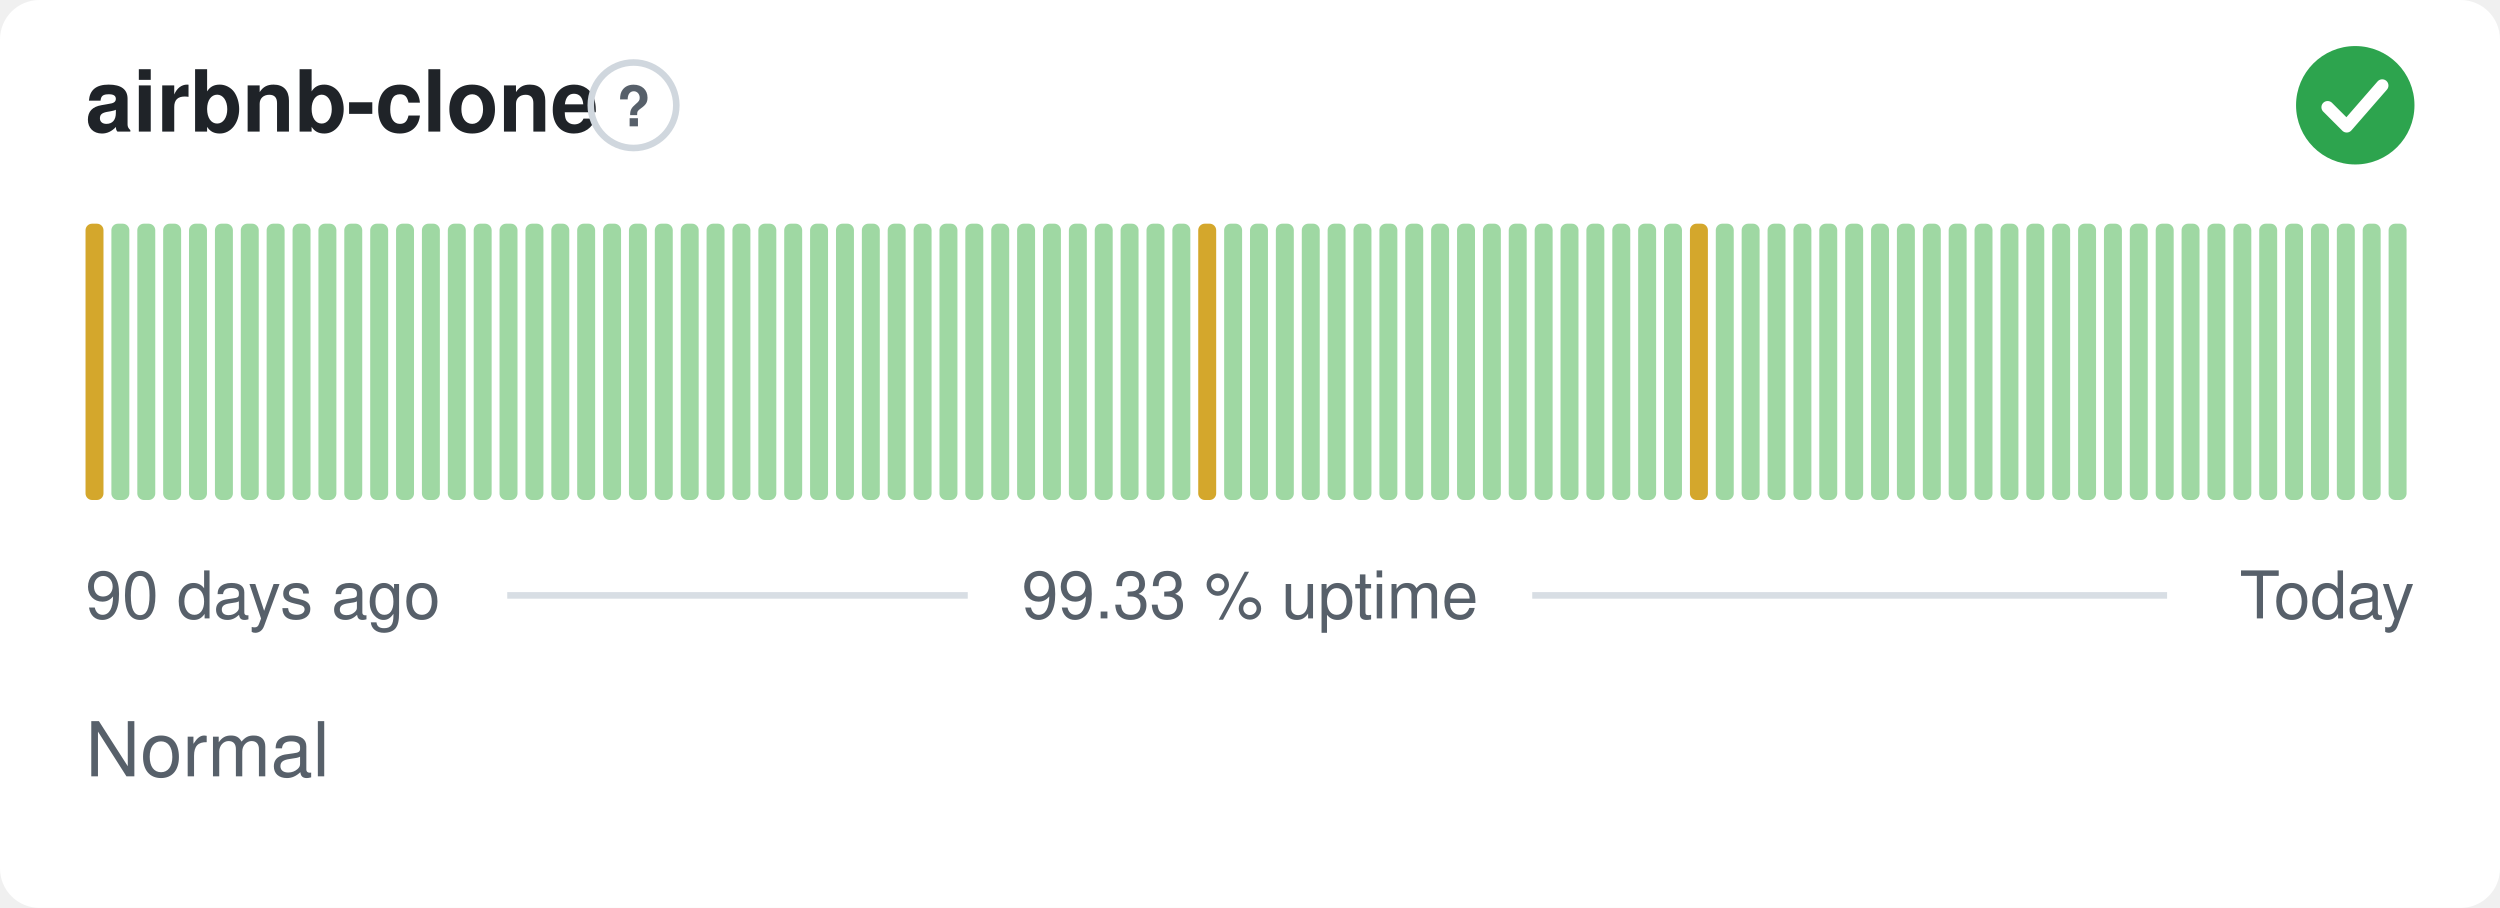
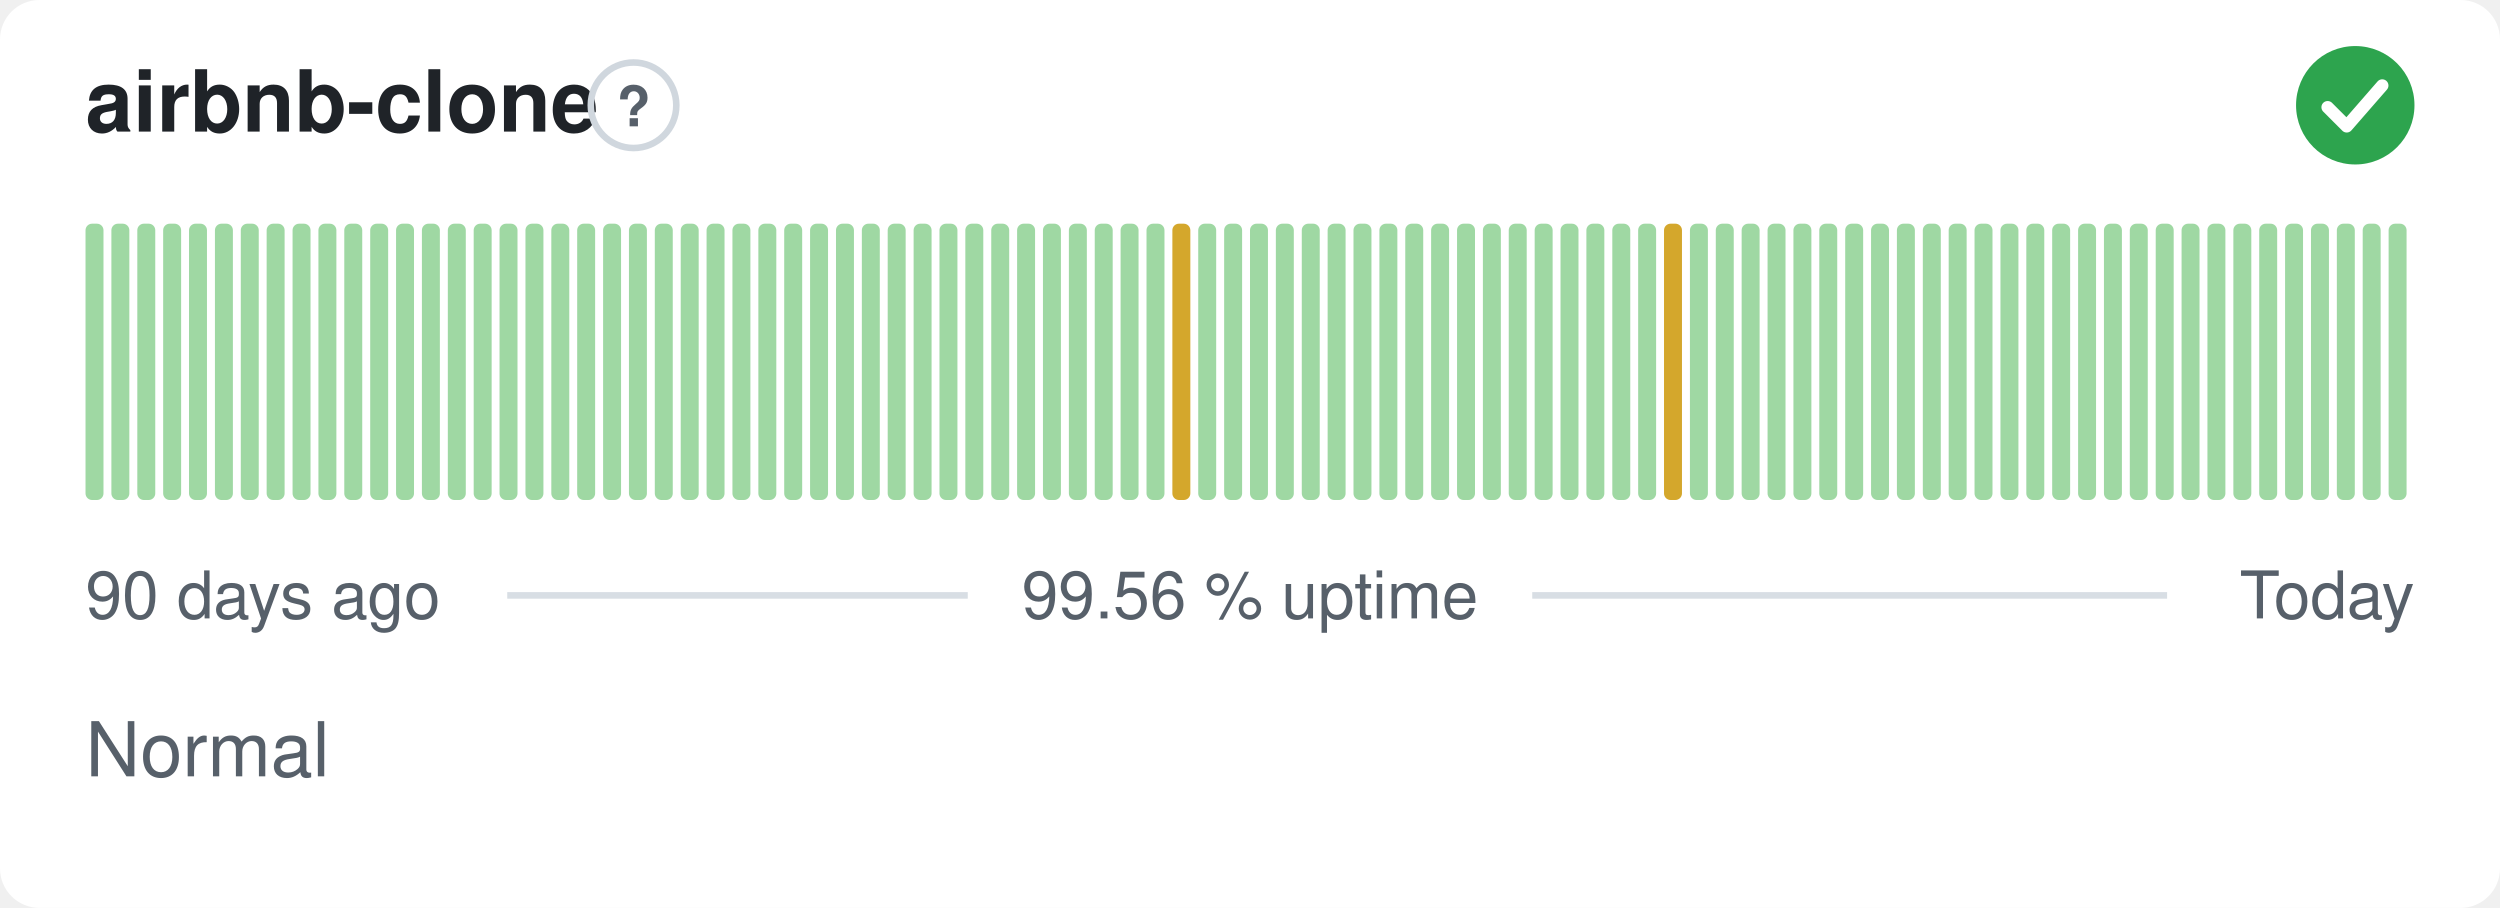
- <svg xmlns="http://www.w3.org/2000/svg" width="380" height="138" viewBox="0 0 380 138" role="img" aria-label="airbnb-clone: Normal, 99.33 % uptime over the last 90 days" font-family="-apple-system,BlinkMacSystemFont,'Segoe UI',Helvetica,Arial,sans-serif">
+ <svg xmlns="http://www.w3.org/2000/svg" width="380" height="138" viewBox="0 0 380 138" role="img" aria-label="airbnb-clone: Normal, 99.56 % uptime over the last 90 days" font-family="-apple-system,BlinkMacSystemFont,'Segoe UI',Helvetica,Arial,sans-serif">
  <style>
    @media (prefers-color-scheme: dark) {
      .bg { fill: #0d1117 }
      .title { fill: #e6edf3 }
      .muted { fill: #8b949e }
      .hint { stroke: #30363d }
      .rule { stroke: #30363d }
      .nodata { fill: #21262d }
    }
  </style>
  <rect class="bg" width="380" height="138" rx="6" fill="#ffffff" />
  <text class="title" x="13" y="20" font-size="13" font-weight="600" fill="#1f2328">airbnb-clone</text>
  <circle class="hint" cx="96.3" cy="16" r="6.5" fill="none" stroke="#d0d7de" stroke-width="1" />
  <text class="muted" x="96.3" y="19.2" text-anchor="middle" font-size="8.5" font-weight="700" fill="#57606a">?</text>
  <circle cx="358" cy="16" r="9" fill="#2da44e" />
  <path d="M353.80 16.30l2.90 2.90 5.40 -6.20" fill="none" stroke="#fff" stroke-width="1.89" stroke-linecap="round" stroke-linejoin="round" />
-   <rect x="13.00" y="34.00" width="2.73" height="42.00" rx="1" fill="#d4a72c" />
+   <rect x="13.00" y="34.00" width="2.73" height="42.00" rx="1" fill="#9fd8a3" />
  <rect x="16.93" y="34.00" width="2.73" height="42.00" rx="1" fill="#9fd8a3" />
  <rect x="20.87" y="34.00" width="2.73" height="42.00" rx="1" fill="#9fd8a3" />
  <rect x="24.80" y="34.00" width="2.73" height="42.00" rx="1" fill="#9fd8a3" />
  <rect x="28.73" y="34.00" width="2.73" height="42.00" rx="1" fill="#9fd8a3" />
  <rect x="32.67" y="34.00" width="2.73" height="42.00" rx="1" fill="#9fd8a3" />
  <rect x="36.60" y="34.00" width="2.73" height="42.00" rx="1" fill="#9fd8a3" />
  <rect x="40.53" y="34.00" width="2.73" height="42.00" rx="1" fill="#9fd8a3" />
  <rect x="44.47" y="34.00" width="2.73" height="42.00" rx="1" fill="#9fd8a3" />
  <rect x="48.40" y="34.00" width="2.73" height="42.00" rx="1" fill="#9fd8a3" />
  <rect x="52.33" y="34.00" width="2.73" height="42.00" rx="1" fill="#9fd8a3" />
  <rect x="56.27" y="34.00" width="2.73" height="42.00" rx="1" fill="#9fd8a3" />
  <rect x="60.20" y="34.00" width="2.73" height="42.00" rx="1" fill="#9fd8a3" />
  <rect x="64.13" y="34.00" width="2.73" height="42.00" rx="1" fill="#9fd8a3" />
  <rect x="68.07" y="34.00" width="2.73" height="42.00" rx="1" fill="#9fd8a3" />
  <rect x="72.00" y="34.00" width="2.73" height="42.00" rx="1" fill="#9fd8a3" />
  <rect x="75.93" y="34.00" width="2.73" height="42.00" rx="1" fill="#9fd8a3" />
  <rect x="79.87" y="34.00" width="2.73" height="42.00" rx="1" fill="#9fd8a3" />
  <rect x="83.80" y="34.00" width="2.73" height="42.00" rx="1" fill="#9fd8a3" />
  <rect x="87.73" y="34.00" width="2.73" height="42.00" rx="1" fill="#9fd8a3" />
  <rect x="91.67" y="34.00" width="2.73" height="42.00" rx="1" fill="#9fd8a3" />
  <rect x="95.60" y="34.00" width="2.73" height="42.00" rx="1" fill="#9fd8a3" />
  <rect x="99.53" y="34.00" width="2.73" height="42.00" rx="1" fill="#9fd8a3" />
  <rect x="103.47" y="34.00" width="2.73" height="42.00" rx="1" fill="#9fd8a3" />
  <rect x="107.40" y="34.00" width="2.73" height="42.00" rx="1" fill="#9fd8a3" />
  <rect x="111.33" y="34.00" width="2.73" height="42.00" rx="1" fill="#9fd8a3" />
  <rect x="115.27" y="34.00" width="2.73" height="42.00" rx="1" fill="#9fd8a3" />
  <rect x="119.20" y="34.00" width="2.73" height="42.00" rx="1" fill="#9fd8a3" />
  <rect x="123.13" y="34.00" width="2.73" height="42.00" rx="1" fill="#9fd8a3" />
  <rect x="127.07" y="34.00" width="2.73" height="42.00" rx="1" fill="#9fd8a3" />
  <rect x="131.00" y="34.00" width="2.73" height="42.00" rx="1" fill="#9fd8a3" />
  <rect x="134.93" y="34.00" width="2.73" height="42.00" rx="1" fill="#9fd8a3" />
  <rect x="138.87" y="34.00" width="2.73" height="42.00" rx="1" fill="#9fd8a3" />
  <rect x="142.80" y="34.00" width="2.73" height="42.00" rx="1" fill="#9fd8a3" />
  <rect x="146.73" y="34.00" width="2.73" height="42.00" rx="1" fill="#9fd8a3" />
  <rect x="150.67" y="34.00" width="2.73" height="42.00" rx="1" fill="#9fd8a3" />
  <rect x="154.60" y="34.00" width="2.73" height="42.00" rx="1" fill="#9fd8a3" />
  <rect x="158.53" y="34.00" width="2.73" height="42.00" rx="1" fill="#9fd8a3" />
  <rect x="162.47" y="34.00" width="2.73" height="42.00" rx="1" fill="#9fd8a3" />
  <rect x="166.40" y="34.00" width="2.73" height="42.00" rx="1" fill="#9fd8a3" />
  <rect x="170.33" y="34.00" width="2.73" height="42.00" rx="1" fill="#9fd8a3" />
  <rect x="174.27" y="34.00" width="2.73" height="42.00" rx="1" fill="#9fd8a3" />
-   <rect x="178.20" y="34.00" width="2.73" height="42.00" rx="1" fill="#9fd8a3" />
-   <rect x="182.13" y="34.00" width="2.73" height="42.00" rx="1" fill="#d4a72c" />
+   <rect x="178.20" y="34.00" width="2.73" height="42.00" rx="1" fill="#d4a72c" />
+   <rect x="182.13" y="34.00" width="2.73" height="42.00" rx="1" fill="#9fd8a3" />
  <rect x="186.07" y="34.00" width="2.73" height="42.00" rx="1" fill="#9fd8a3" />
  <rect x="190.00" y="34.00" width="2.73" height="42.00" rx="1" fill="#9fd8a3" />
  <rect x="193.93" y="34.00" width="2.73" height="42.00" rx="1" fill="#9fd8a3" />
  <rect x="197.87" y="34.00" width="2.73" height="42.00" rx="1" fill="#9fd8a3" />
  <rect x="201.80" y="34.00" width="2.73" height="42.00" rx="1" fill="#9fd8a3" />
  <rect x="205.73" y="34.00" width="2.73" height="42.00" rx="1" fill="#9fd8a3" />
  <rect x="209.67" y="34.00" width="2.73" height="42.00" rx="1" fill="#9fd8a3" />
  <rect x="213.60" y="34.00" width="2.73" height="42.00" rx="1" fill="#9fd8a3" />
  <rect x="217.53" y="34.00" width="2.73" height="42.00" rx="1" fill="#9fd8a3" />
  <rect x="221.47" y="34.00" width="2.73" height="42.00" rx="1" fill="#9fd8a3" />
  <rect x="225.40" y="34.00" width="2.73" height="42.00" rx="1" fill="#9fd8a3" />
  <rect x="229.33" y="34.00" width="2.73" height="42.00" rx="1" fill="#9fd8a3" />
  <rect x="233.27" y="34.00" width="2.73" height="42.00" rx="1" fill="#9fd8a3" />
  <rect x="237.20" y="34.00" width="2.73" height="42.00" rx="1" fill="#9fd8a3" />
  <rect x="241.13" y="34.00" width="2.73" height="42.00" rx="1" fill="#9fd8a3" />
  <rect x="245.07" y="34.00" width="2.73" height="42.00" rx="1" fill="#9fd8a3" />
  <rect x="249.00" y="34.00" width="2.73" height="42.00" rx="1" fill="#9fd8a3" />
-   <rect x="252.93" y="34.00" width="2.73" height="42.00" rx="1" fill="#9fd8a3" />
-   <rect x="256.87" y="34.00" width="2.73" height="42.00" rx="1" fill="#d4a72c" />
+   <rect x="252.93" y="34.00" width="2.73" height="42.00" rx="1" fill="#d4a72c" />
+   <rect x="256.87" y="34.00" width="2.73" height="42.00" rx="1" fill="#9fd8a3" />
  <rect x="260.80" y="34.00" width="2.73" height="42.00" rx="1" fill="#9fd8a3" />
  <rect x="264.73" y="34.00" width="2.73" height="42.00" rx="1" fill="#9fd8a3" />
  <rect x="268.67" y="34.00" width="2.73" height="42.00" rx="1" fill="#9fd8a3" />
  <rect x="272.60" y="34.00" width="2.73" height="42.00" rx="1" fill="#9fd8a3" />
  <rect x="276.53" y="34.00" width="2.73" height="42.00" rx="1" fill="#9fd8a3" />
  <rect x="280.47" y="34.00" width="2.73" height="42.00" rx="1" fill="#9fd8a3" />
  <rect x="284.40" y="34.00" width="2.73" height="42.00" rx="1" fill="#9fd8a3" />
  <rect x="288.33" y="34.00" width="2.73" height="42.00" rx="1" fill="#9fd8a3" />
  <rect x="292.27" y="34.00" width="2.73" height="42.00" rx="1" fill="#9fd8a3" />
  <rect x="296.20" y="34.00" width="2.73" height="42.00" rx="1" fill="#9fd8a3" />
  <rect x="300.13" y="34.00" width="2.73" height="42.00" rx="1" fill="#9fd8a3" />
  <rect x="304.07" y="34.00" width="2.73" height="42.00" rx="1" fill="#9fd8a3" />
  <rect x="308.00" y="34.00" width="2.73" height="42.00" rx="1" fill="#9fd8a3" />
  <rect x="311.93" y="34.00" width="2.73" height="42.00" rx="1" fill="#9fd8a3" />
  <rect x="315.87" y="34.00" width="2.73" height="42.00" rx="1" fill="#9fd8a3" />
  <rect x="319.80" y="34.00" width="2.73" height="42.00" rx="1" fill="#9fd8a3" />
  <rect x="323.73" y="34.00" width="2.73" height="42.00" rx="1" fill="#9fd8a3" />
  <rect x="327.67" y="34.00" width="2.73" height="42.00" rx="1" fill="#9fd8a3" />
  <rect x="331.60" y="34.00" width="2.73" height="42.00" rx="1" fill="#9fd8a3" />
  <rect x="335.53" y="34.00" width="2.73" height="42.00" rx="1" fill="#9fd8a3" />
  <rect x="339.47" y="34.00" width="2.73" height="42.00" rx="1" fill="#9fd8a3" />
  <rect x="343.40" y="34.00" width="2.73" height="42.00" rx="1" fill="#9fd8a3" />
  <rect x="347.33" y="34.00" width="2.73" height="42.00" rx="1" fill="#9fd8a3" />
  <rect x="351.27" y="34.00" width="2.73" height="42.00" rx="1" fill="#9fd8a3" />
  <rect x="355.20" y="34.00" width="2.73" height="42.00" rx="1" fill="#9fd8a3" />
  <rect x="359.13" y="34.00" width="2.73" height="42.00" rx="1" fill="#9fd8a3" />
  <rect x="363.07" y="34.00" width="2.73" height="42.00" rx="1" fill="#9fd8a3" />
  <text class="muted" x="13" y="94" font-size="10" fill="#57606a">90 days ago</text>
-   <text class="muted" x="190" y="94" text-anchor="middle" font-size="10" fill="#57606a">99.33 % uptime</text>
+   <text class="muted" x="190" y="94" text-anchor="middle" font-size="10" fill="#57606a">99.56 % uptime</text>
  <text class="muted" x="367" y="94" text-anchor="end" font-size="10" fill="#57606a">Today</text>
  <line class="rule" x1="77.1" y1="90.5" x2="147.1" y2="90.5" stroke="#d8dee4" stroke-width="1" />
  <line class="rule" x1="232.9" y1="90.5" x2="329.4" y2="90.5" stroke="#d8dee4" stroke-width="1" />
  <text class="muted" x="13" y="118" font-size="11.5" fill="#57606a">Normal</text>
</svg>
